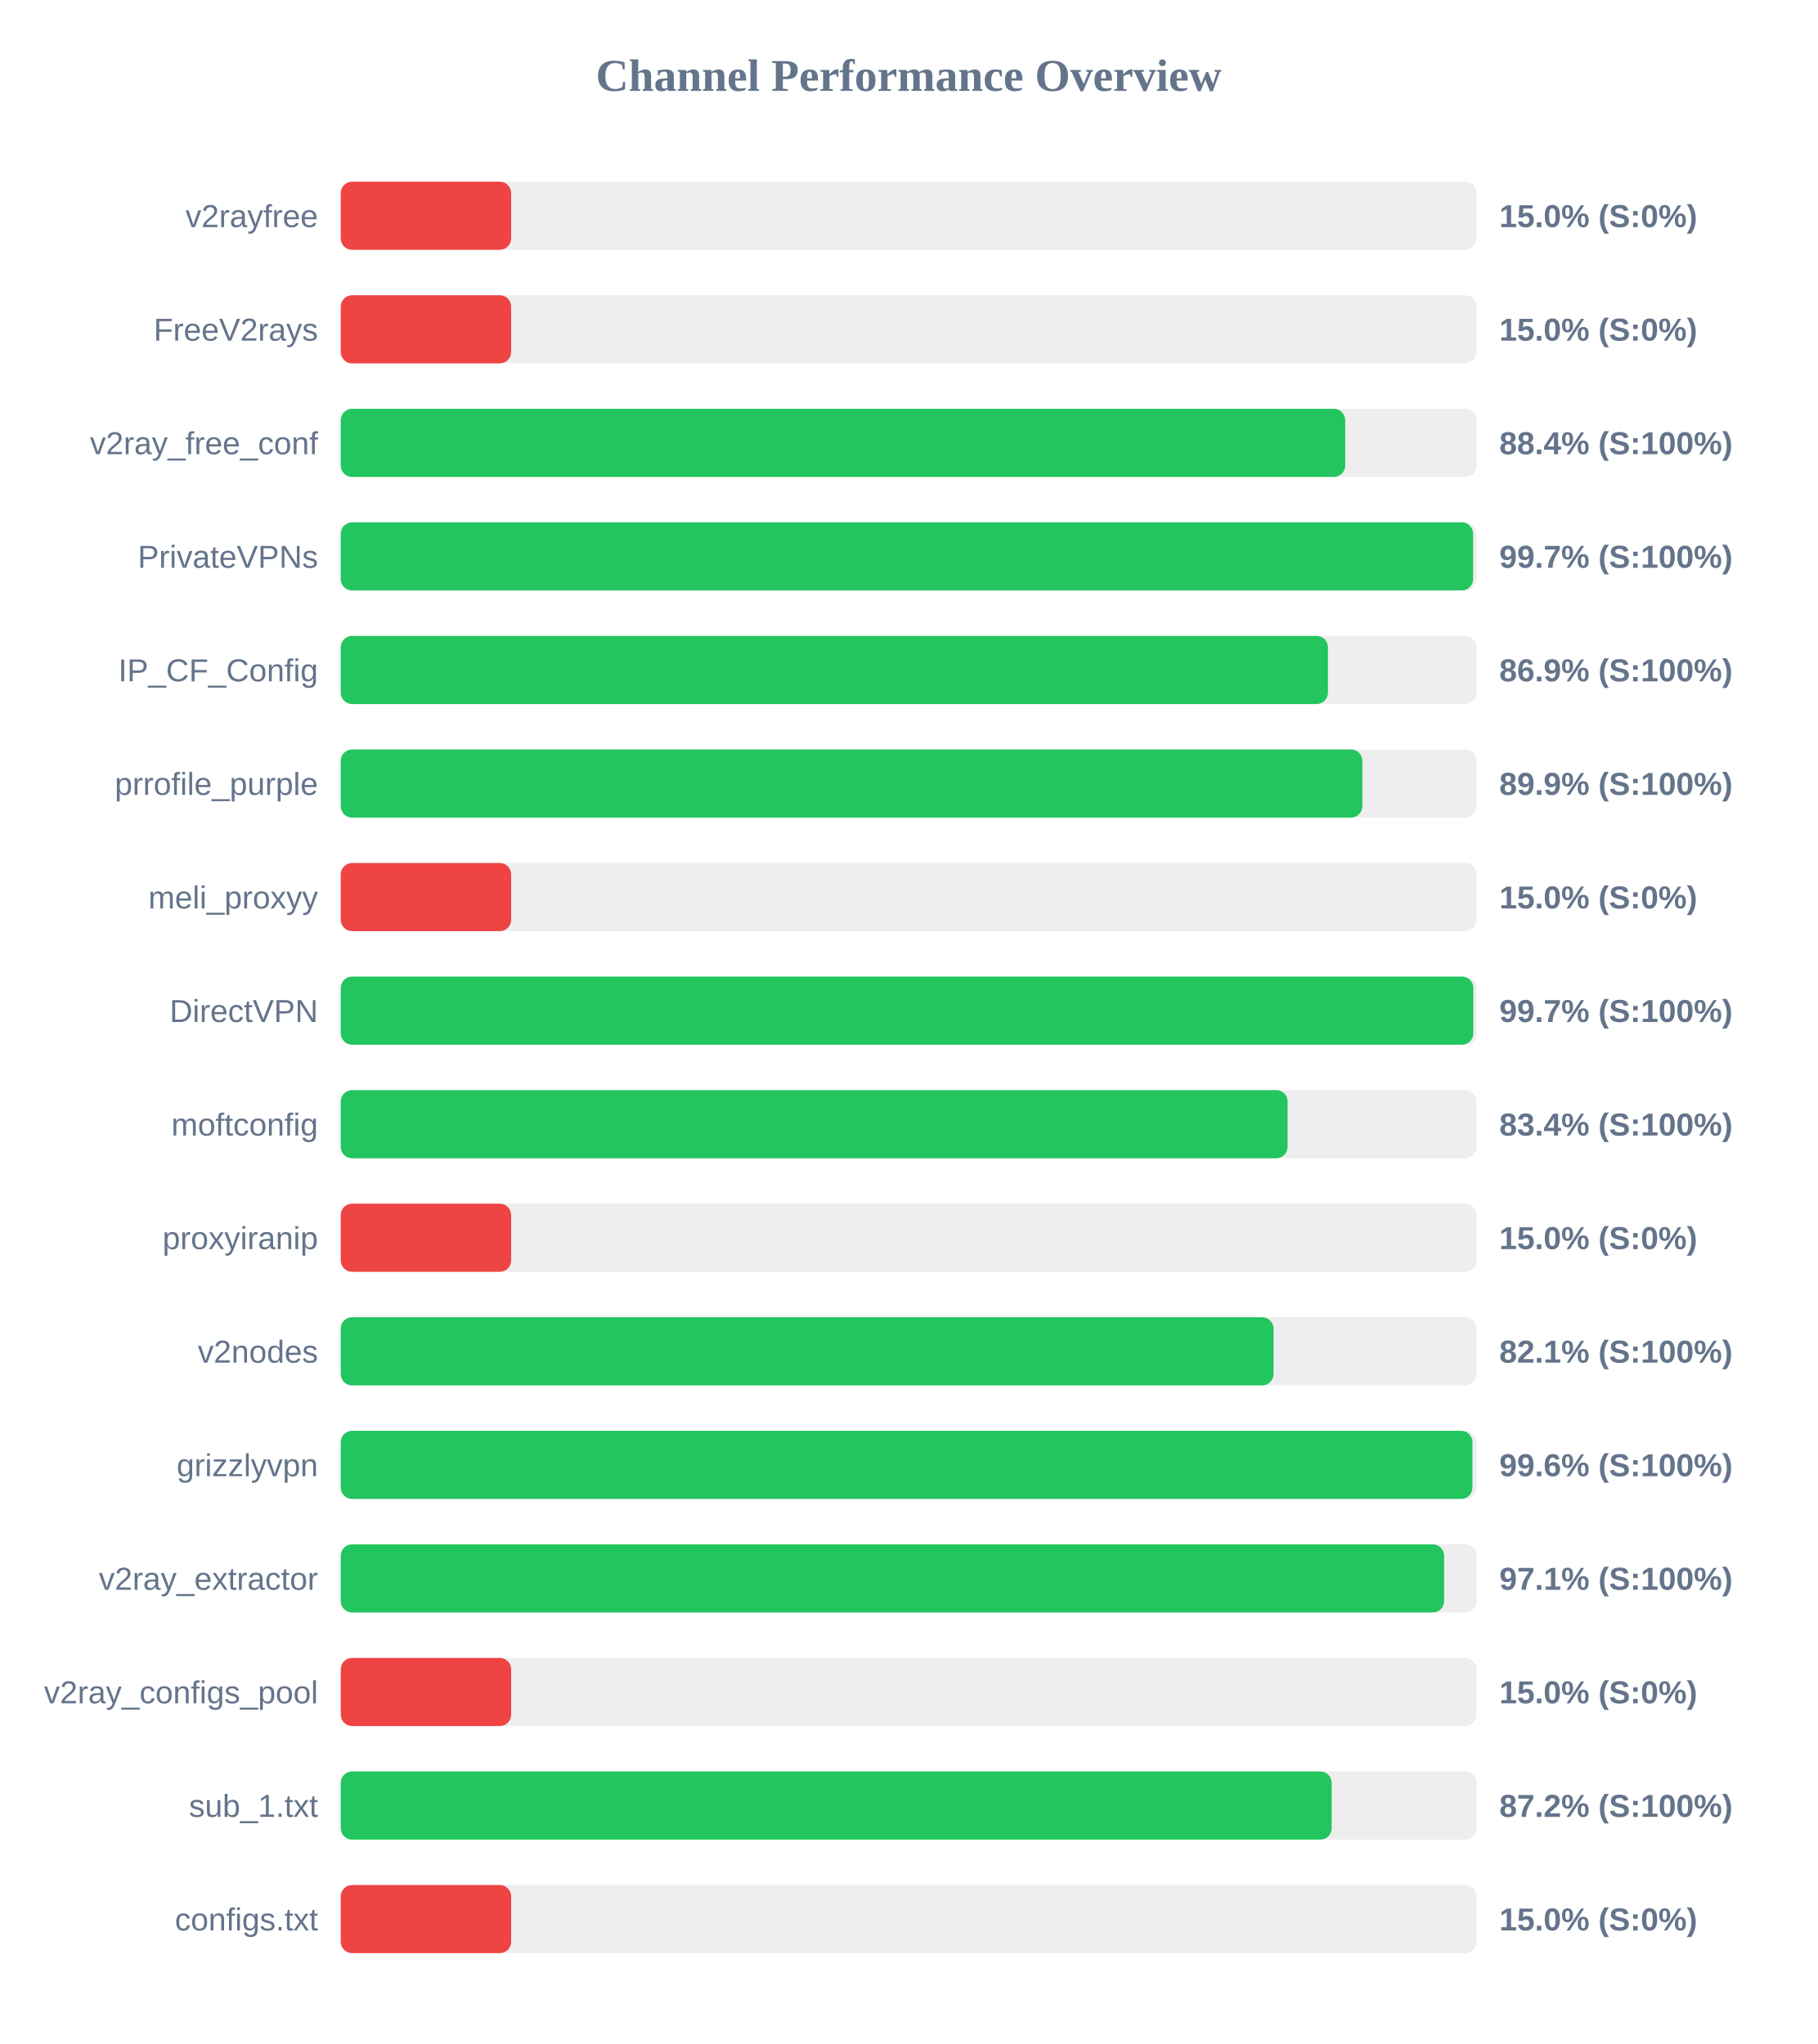
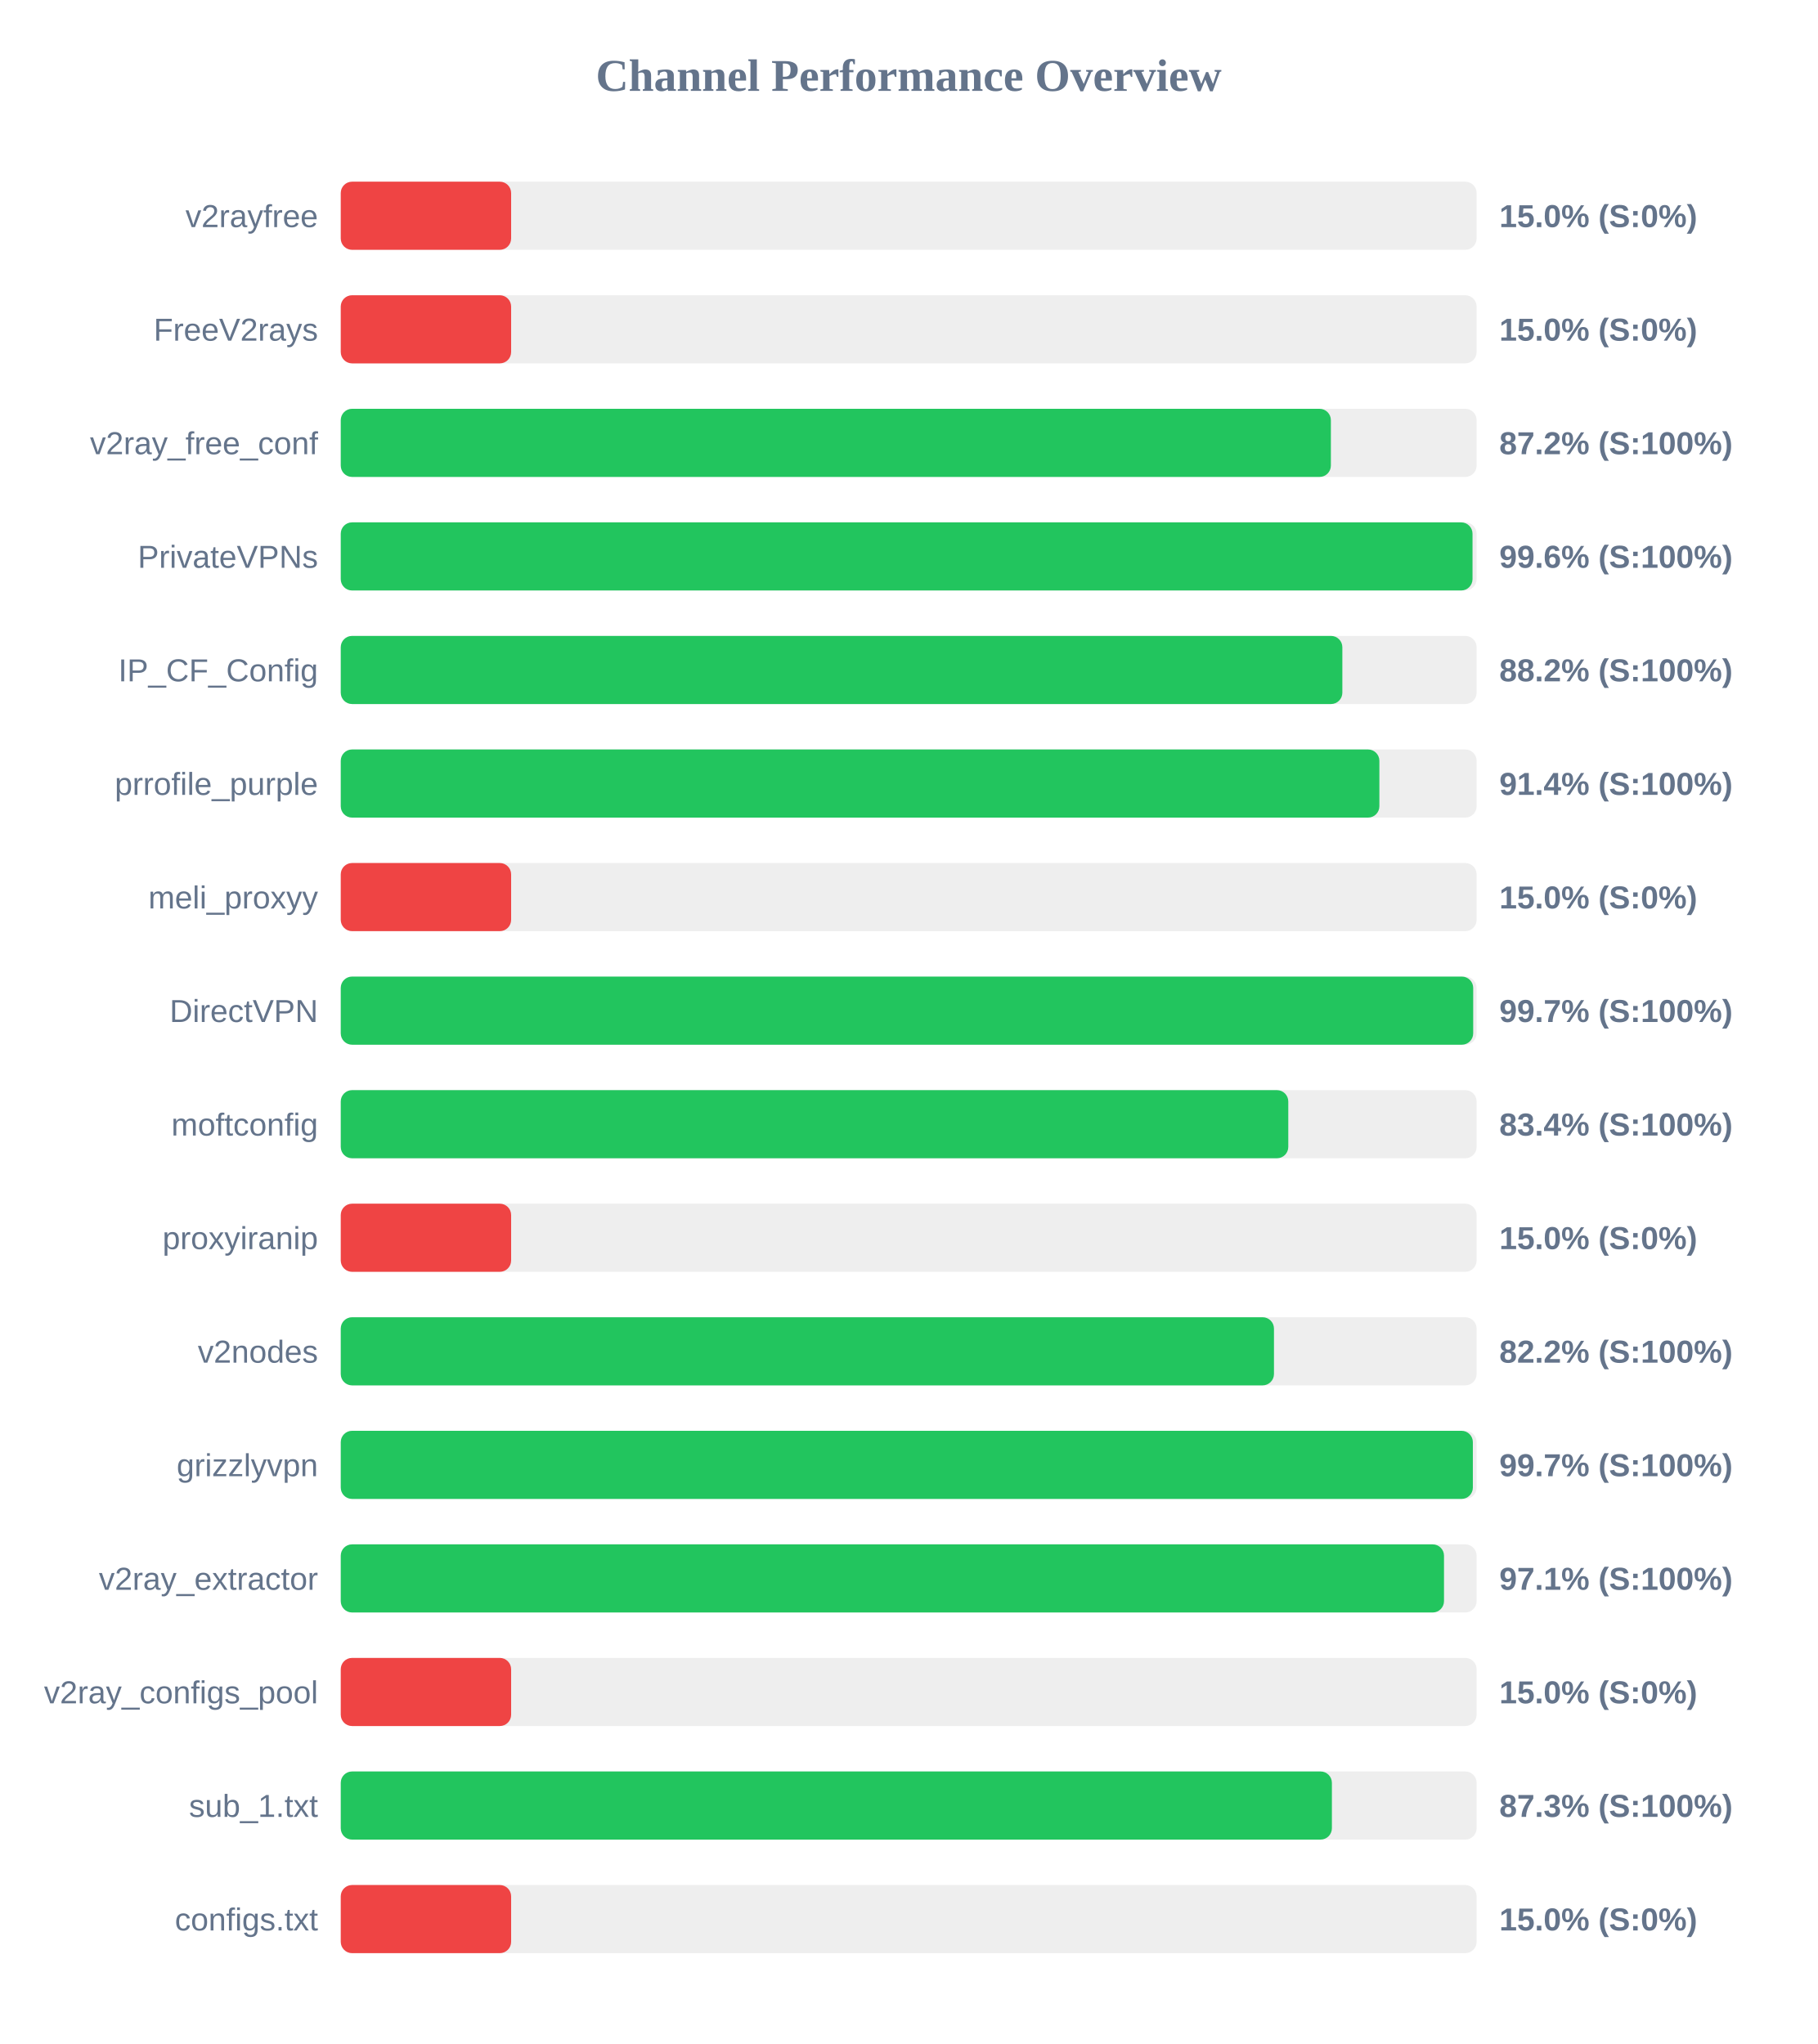
<svg xmlns="http://www.w3.org/2000/svg" width="800" height="900" version="1.1">
  <style>
        .row { font: 14px Arial; fill: #64748b; }
        .score { font: bold 14px Arial; fill: #64748b; }
    </style>
  <text x="400" y="40" text-anchor="middle" font-size="20px" font-weight="bold" fill="#64748b">Channel Performance Overview</text>
  <rect x="150" y="80" width="500" height="30" fill="#eee" rx="5" />
  <rect x="150" y="80" width="75.0" height="30" fill="#ef4444" rx="5" />
  <text x="140" y="100" text-anchor="end" class="row">v2rayfree</text>
  <text x="660" y="100" text-anchor="start" class="score">15.0% (S:0%)</text>
  <rect x="150" y="130" width="500" height="30" fill="#eee" rx="5" />
  <rect x="150" y="130" width="75.0" height="30" fill="#ef4444" rx="5" />
  <text x="140" y="150" text-anchor="end" class="row">FreeV2rays</text>
  <text x="660" y="150" text-anchor="start" class="score">15.0% (S:0%)</text>
  <rect x="150" y="180" width="500" height="30" fill="#eee" rx="5" />
-   <rect x="150" y="180" width="442.15" height="30" fill="#22c55e" rx="5" />
+   <rect x="150" y="180" width="435.85" height="30" fill="#22c55e" rx="5" />
  <text x="140" y="200" text-anchor="end" class="row">v2ray_free_conf</text>
-   <text x="660" y="200" text-anchor="start" class="score">88.4% (S:100%)</text>
+   <text x="660" y="200" text-anchor="start" class="score">87.2% (S:100%)</text>
  <rect x="150" y="230" width="500" height="30" fill="#eee" rx="5" />
-   <rect x="150" y="230" width="498.45" height="30" fill="#22c55e" rx="5" />
+   <rect x="150" y="230" width="498.2" height="30" fill="#22c55e" rx="5" />
  <text x="140" y="250" text-anchor="end" class="row">PrivateVPNs</text>
-   <text x="660" y="250" text-anchor="start" class="score">99.7% (S:100%)</text>
+   <text x="660" y="250" text-anchor="start" class="score">99.6% (S:100%)</text>
  <rect x="150" y="280" width="500" height="30" fill="#eee" rx="5" />
-   <rect x="150" y="280" width="434.55" height="30" fill="#22c55e" rx="5" />
+   <rect x="150" y="280" width="440.9" height="30" fill="#22c55e" rx="5" />
  <text x="140" y="300" text-anchor="end" class="row">IP_CF_Config</text>
-   <text x="660" y="300" text-anchor="start" class="score">86.9% (S:100%)</text>
+   <text x="660" y="300" text-anchor="start" class="score">88.2% (S:100%)</text>
  <rect x="150" y="330" width="500" height="30" fill="#eee" rx="5" />
-   <rect x="150" y="330" width="449.7" height="30" fill="#22c55e" rx="5" />
+   <rect x="150" y="330" width="457.2" height="30" fill="#22c55e" rx="5" />
  <text x="140" y="350" text-anchor="end" class="row">prrofile_purple</text>
-   <text x="660" y="350" text-anchor="start" class="score">89.9% (S:100%)</text>
+   <text x="660" y="350" text-anchor="start" class="score">91.4% (S:100%)</text>
  <rect x="150" y="380" width="500" height="30" fill="#eee" rx="5" />
  <rect x="150" y="380" width="75.0" height="30" fill="#ef4444" rx="5" />
  <text x="140" y="400" text-anchor="end" class="row">meli_proxyy</text>
  <text x="660" y="400" text-anchor="start" class="score">15.0% (S:0%)</text>
  <rect x="150" y="430" width="500" height="30" fill="#eee" rx="5" />
-   <rect x="150" y="430" width="498.55" height="30" fill="#22c55e" rx="5" />
+   <rect x="150" y="430" width="498.5" height="30" fill="#22c55e" rx="5" />
  <text x="140" y="450" text-anchor="end" class="row">DirectVPN</text>
  <text x="660" y="450" text-anchor="start" class="score">99.7% (S:100%)</text>
  <rect x="150" y="480" width="500" height="30" fill="#eee" rx="5" />
-   <rect x="150" y="480" width="416.8" height="30" fill="#22c55e" rx="5" />
+   <rect x="150" y="480" width="417.1" height="30" fill="#22c55e" rx="5" />
  <text x="140" y="500" text-anchor="end" class="row">moftconfig</text>
  <text x="660" y="500" text-anchor="start" class="score">83.4% (S:100%)</text>
  <rect x="150" y="530" width="500" height="30" fill="#eee" rx="5" />
  <rect x="150" y="530" width="75.0" height="30" fill="#ef4444" rx="5" />
  <text x="140" y="550" text-anchor="end" class="row">proxyiranip</text>
  <text x="660" y="550" text-anchor="start" class="score">15.0% (S:0%)</text>
  <rect x="150" y="580" width="500" height="30" fill="#eee" rx="5" />
-   <rect x="150" y="580" width="410.6" height="30" fill="#22c55e" rx="5" />
+   <rect x="150" y="580" width="410.8" height="30" fill="#22c55e" rx="5" />
  <text x="140" y="600" text-anchor="end" class="row">v2nodes</text>
-   <text x="660" y="600" text-anchor="start" class="score">82.1% (S:100%)</text>
+   <text x="660" y="600" text-anchor="start" class="score">82.2% (S:100%)</text>
  <rect x="150" y="630" width="500" height="30" fill="#eee" rx="5" />
-   <rect x="150" y="630" width="498.15" height="30" fill="#22c55e" rx="5" />
+   <rect x="150" y="630" width="498.35" height="30" fill="#22c55e" rx="5" />
  <text x="140" y="650" text-anchor="end" class="row">grizzlyvpn</text>
-   <text x="660" y="650" text-anchor="start" class="score">99.6% (S:100%)</text>
+   <text x="660" y="650" text-anchor="start" class="score">99.7% (S:100%)</text>
  <rect x="150" y="680" width="500" height="30" fill="#eee" rx="5" />
-   <rect x="150" y="680" width="485.7" height="30" fill="#22c55e" rx="5" />
+   <rect x="150" y="680" width="485.65" height="30" fill="#22c55e" rx="5" />
  <text x="140" y="700" text-anchor="end" class="row">v2ray_extractor</text>
  <text x="660" y="700" text-anchor="start" class="score">97.1% (S:100%)</text>
  <rect x="150" y="730" width="500" height="30" fill="#eee" rx="5" />
  <rect x="150" y="730" width="75.0" height="30" fill="#ef4444" rx="5" />
  <text x="140" y="750" text-anchor="end" class="row">v2ray_configs_pool</text>
  <text x="660" y="750" text-anchor="start" class="score">15.0% (S:0%)</text>
  <rect x="150" y="780" width="500" height="30" fill="#eee" rx="5" />
-   <rect x="150" y="780" width="436.2" height="30" fill="#22c55e" rx="5" />
+   <rect x="150" y="780" width="436.3" height="30" fill="#22c55e" rx="5" />
  <text x="140" y="800" text-anchor="end" class="row">sub_1.txt</text>
-   <text x="660" y="800" text-anchor="start" class="score">87.2% (S:100%)</text>
+   <text x="660" y="800" text-anchor="start" class="score">87.3% (S:100%)</text>
  <rect x="150" y="830" width="500" height="30" fill="#eee" rx="5" />
  <rect x="150" y="830" width="75.0" height="30" fill="#ef4444" rx="5" />
  <text x="140" y="850" text-anchor="end" class="row">configs.txt</text>
  <text x="660" y="850" text-anchor="start" class="score">15.0% (S:0%)</text>
</svg>
